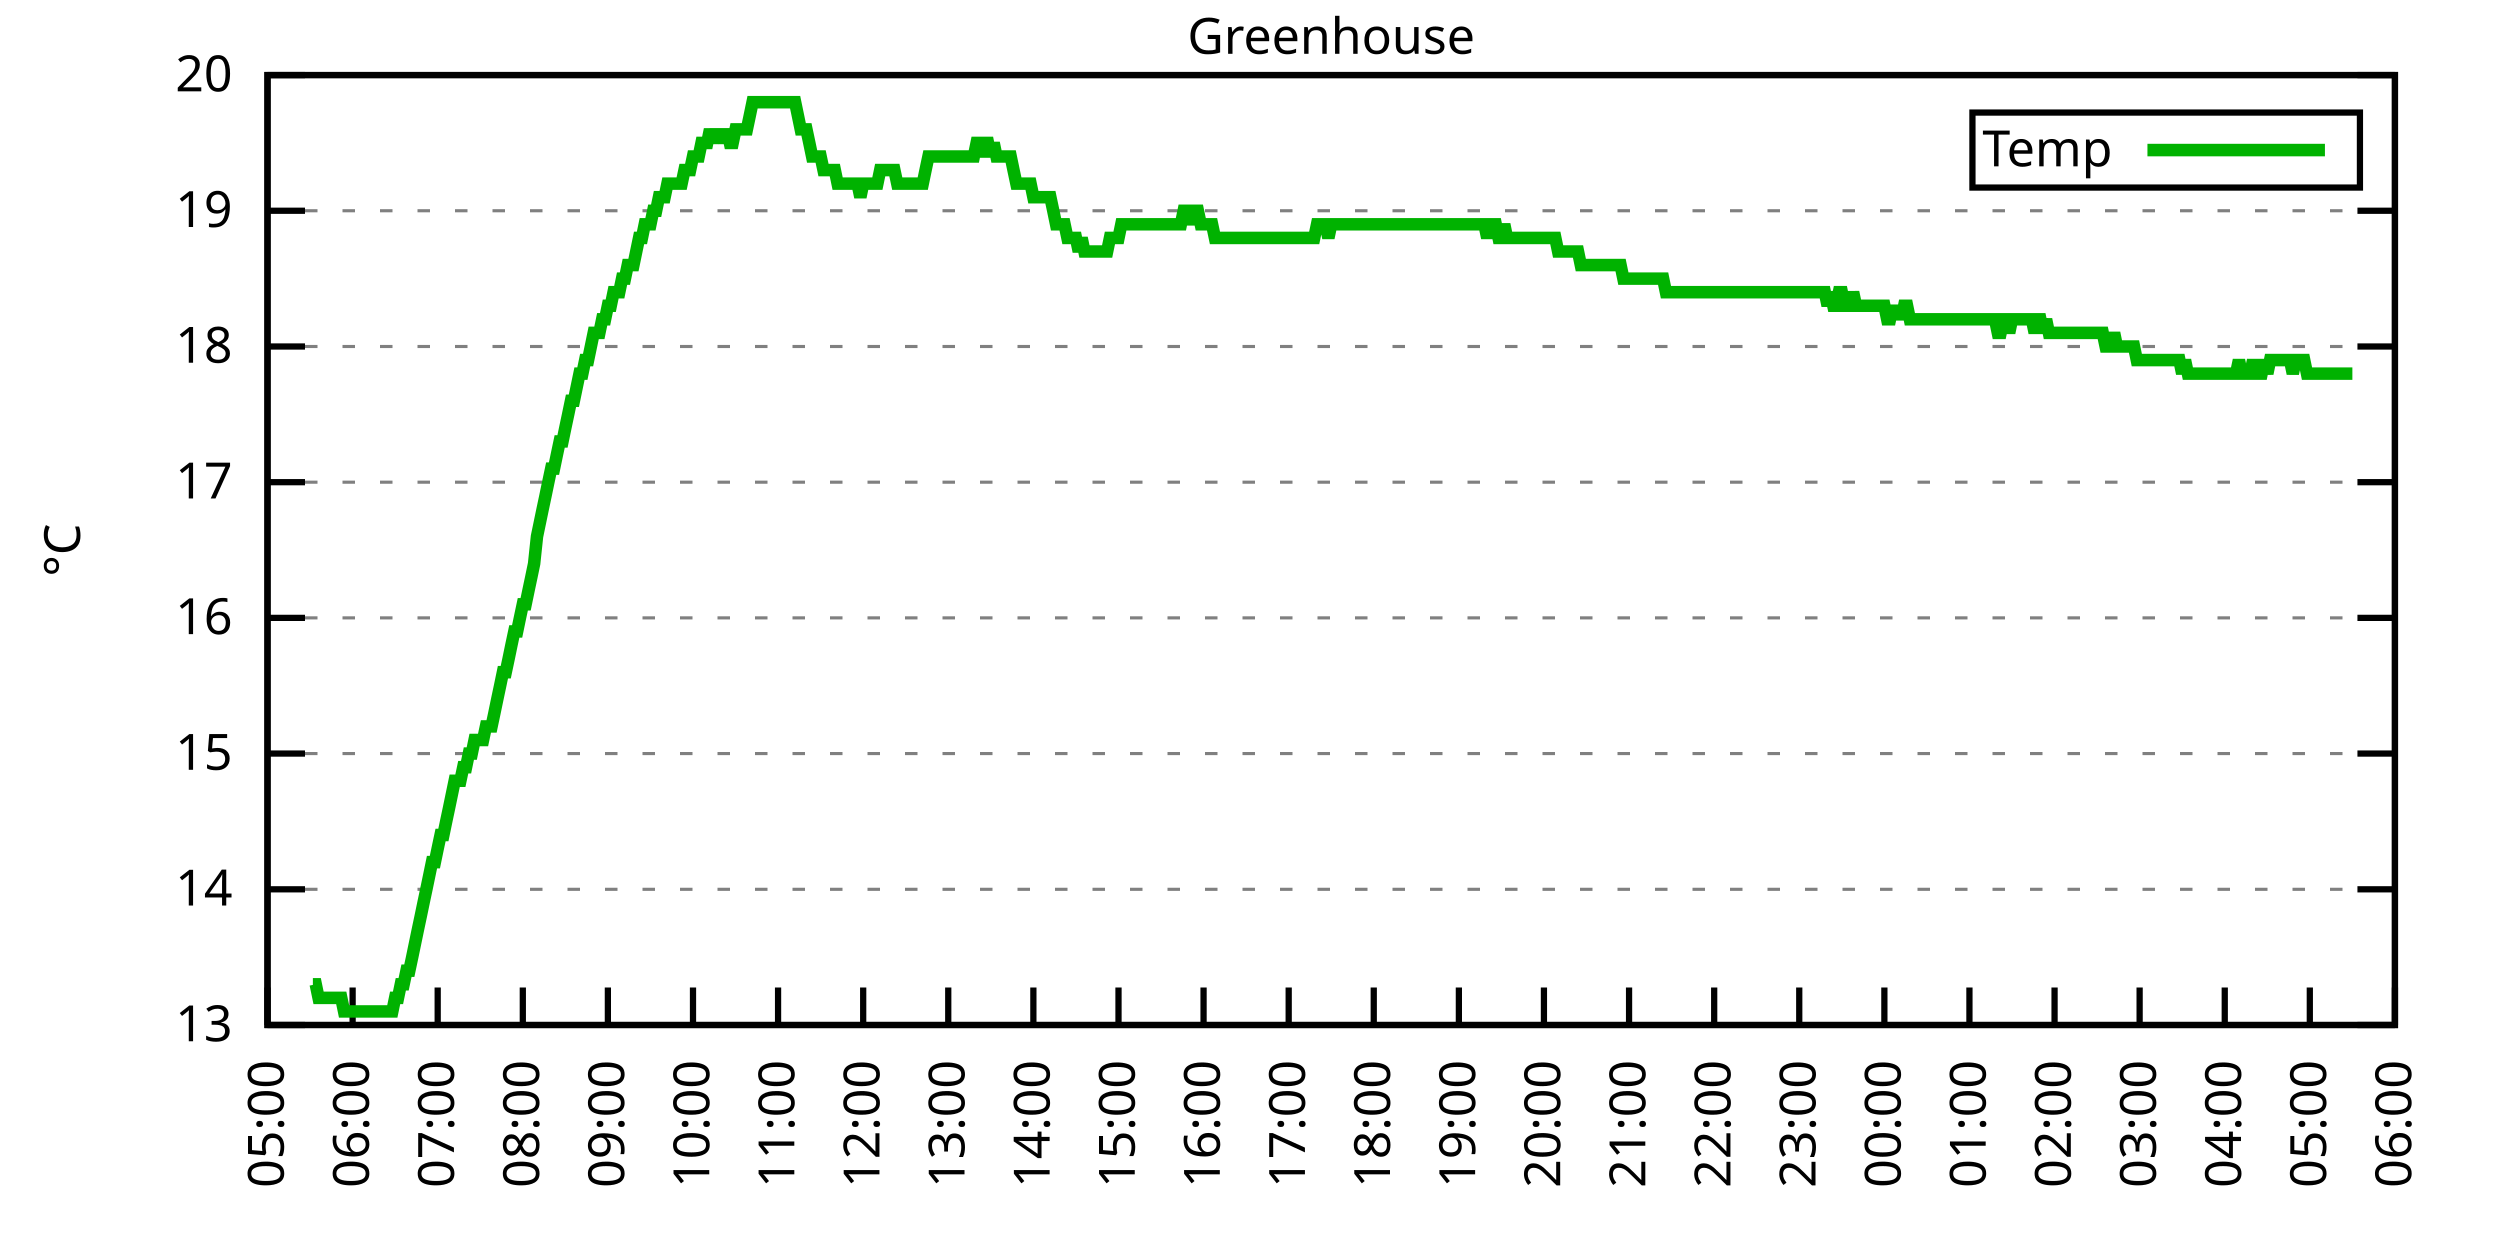
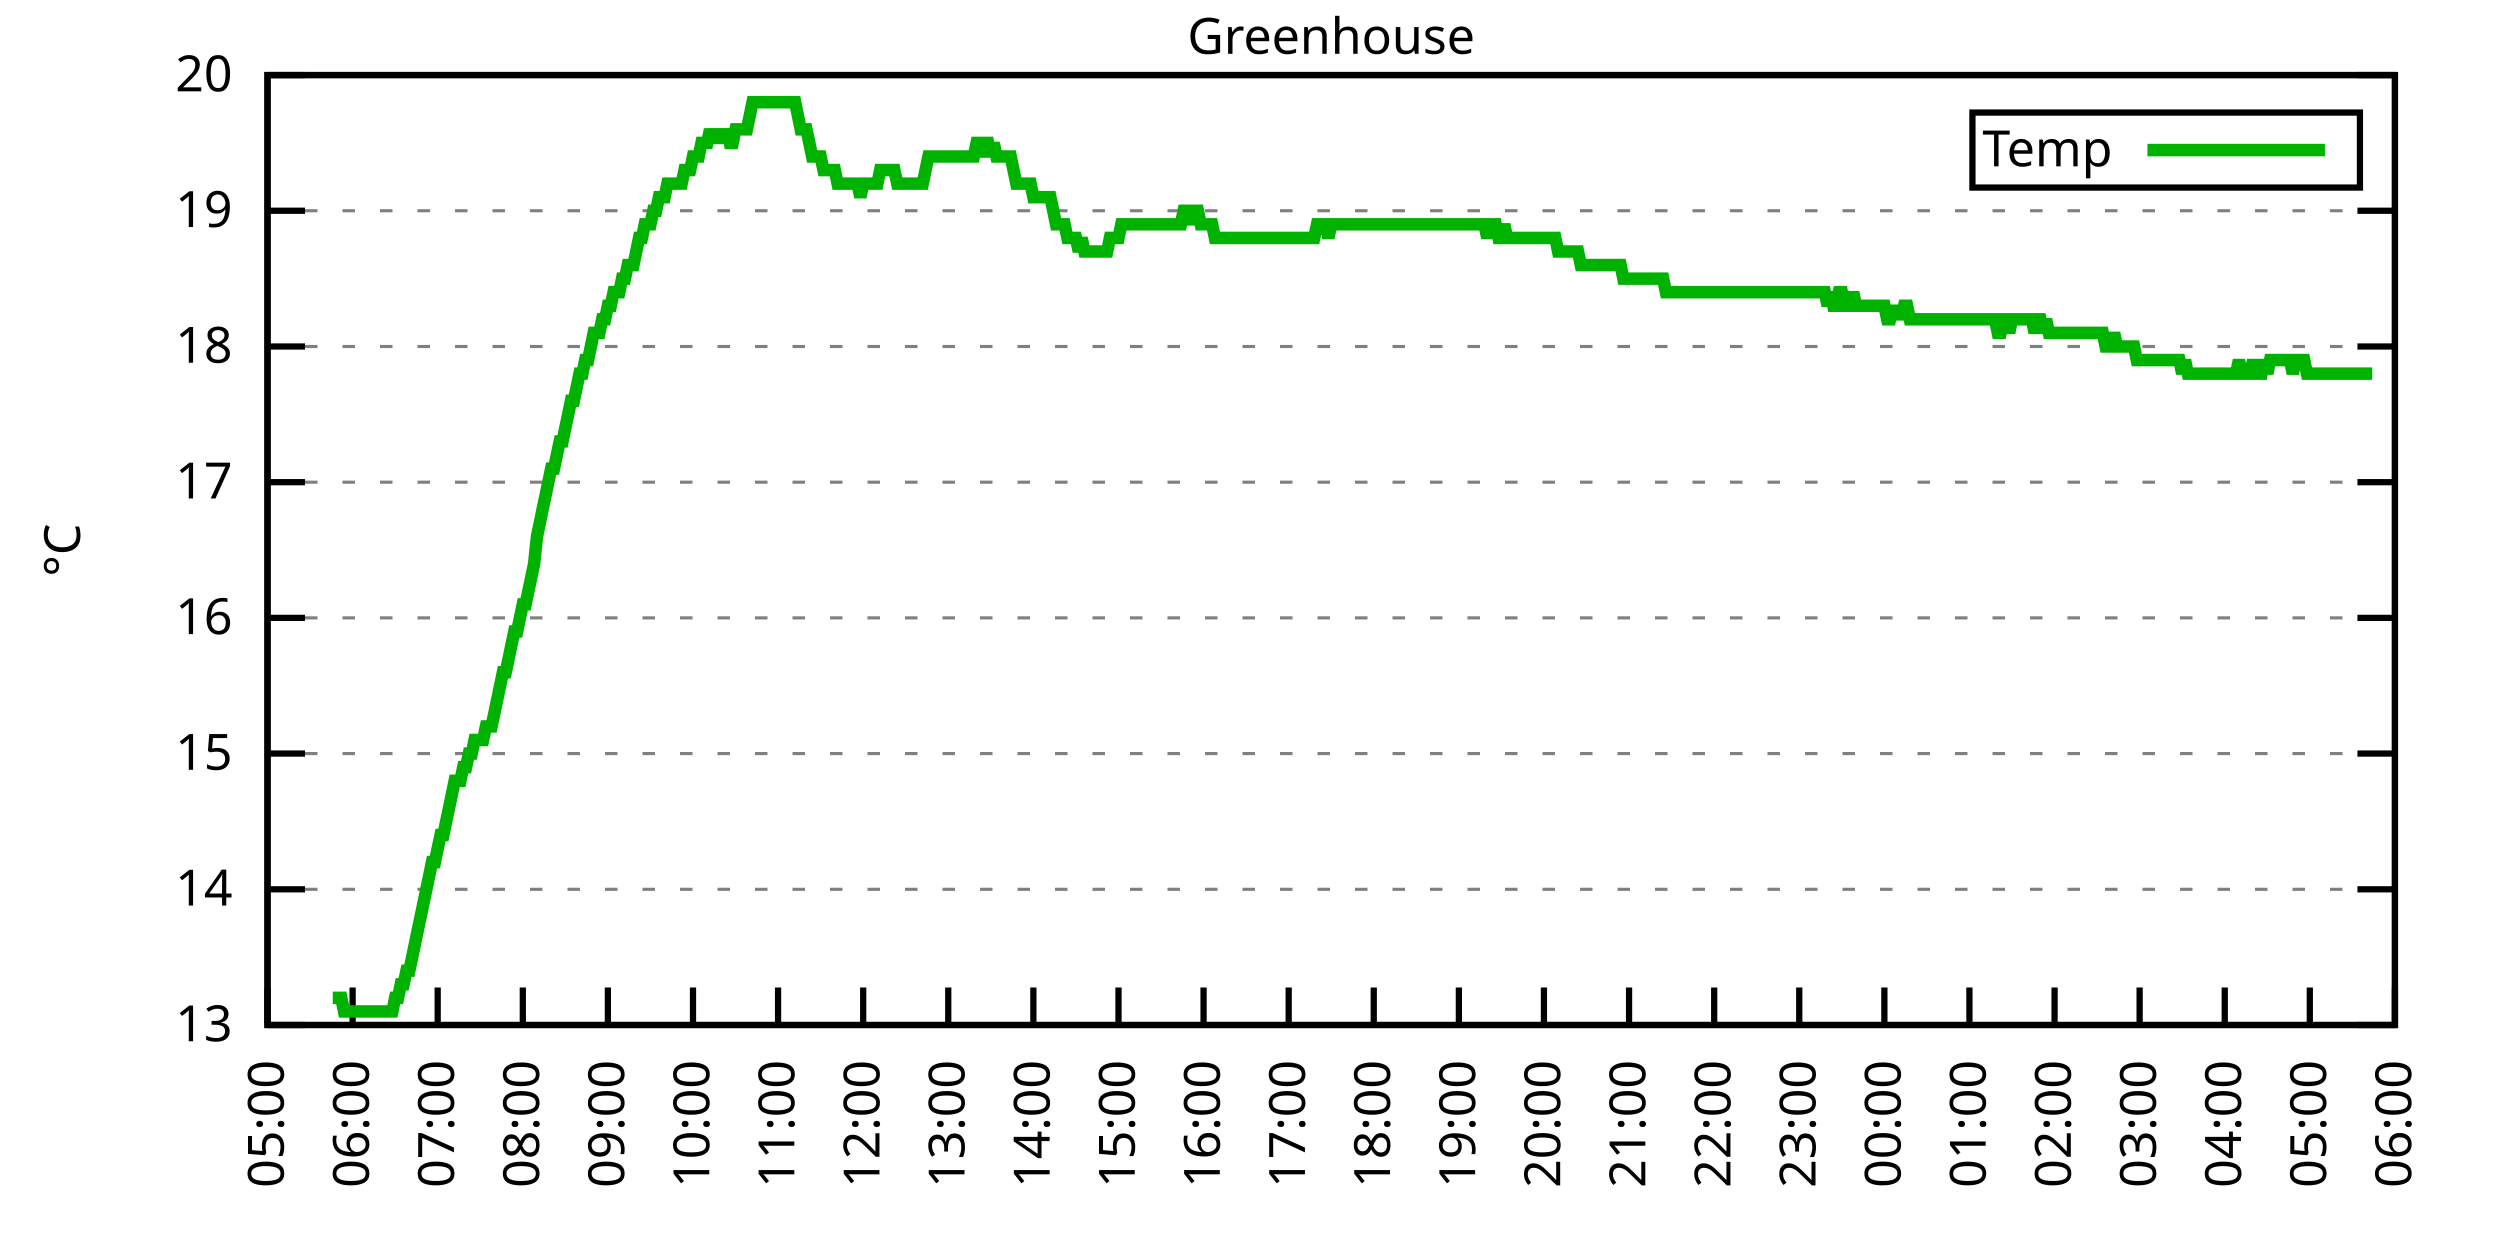
<svg xmlns="http://www.w3.org/2000/svg" xmlns:xlink="http://www.w3.org/1999/xlink" width="400" height="200" viewBox="0 0 400 200">
  <g id="gnuplot_canvas">
    <rect x="0" y="0" width="400" height="200" fill="none" />
    <defs>
      <circle id="gpDot" r="0.5" stroke-width="0.5" stroke="currentColor" />
      <path id="gpPt0" stroke-width="0.333" stroke="currentColor" d="M-1,0 h2 M0,-1 v2" />
      <path id="gpPt1" stroke-width="0.333" stroke="currentColor" d="M-1,-1 L1,1 M1,-1 L-1,1" />
      <path id="gpPt2" stroke-width="0.333" stroke="currentColor" d="M-1,0 L1,0 M0,-1 L0,1 M-1,-1 L1,1 M-1,1 L1,-1" />
      <rect id="gpPt3" stroke-width="0.333" stroke="currentColor" x="-1" y="-1" width="2" height="2" />
      <rect id="gpPt4" stroke-width="0.333" stroke="currentColor" fill="currentColor" x="-1" y="-1" width="2" height="2" />
      <circle id="gpPt5" stroke-width="0.333" stroke="currentColor" cx="0" cy="0" r="1" />
      <use xlink:href="#gpPt5" id="gpPt6" fill="currentColor" stroke="none" />
      <path id="gpPt7" stroke-width="0.333" stroke="currentColor" d="M0,-1.33 L-1.33,0.67 L1.33,0.67 z" />
      <use xlink:href="#gpPt7" id="gpPt8" fill="currentColor" stroke="none" />
      <use xlink:href="#gpPt7" id="gpPt9" stroke="currentColor" transform="rotate(180)" />
      <use xlink:href="#gpPt9" id="gpPt10" fill="currentColor" stroke="none" />
      <use xlink:href="#gpPt3" id="gpPt11" stroke="currentColor" transform="rotate(45)" />
      <use xlink:href="#gpPt11" id="gpPt12" fill="currentColor" stroke="none" />
      <path id="gpPt13" stroke-width="0.333" stroke="currentColor" d="M0,1.330 L1.265,0.411 L0.782,-1.067 L-0.782,-1.076 L-1.265,0.411 z" />
      <use xlink:href="#gpPt13" id="gpPt14" fill="currentColor" stroke="none" />
      <filter id="textbox" filterUnits="objectBoundingBox" x="0" y="0" height="1" width="1">
        <feFlood flood-color="white" flood-opacity="1" result="bgnd" />
        <feComposite in="SourceGraphic" in2="bgnd" operator="atop" />
      </filter>
      <filter id="greybox" filterUnits="objectBoundingBox" x="0" y="0" height="1" width="1">
        <feFlood flood-color="lightgrey" flood-opacity="1" result="grey" />
        <feComposite in="SourceGraphic" in2="grey" operator="atop" />
      </filter>
    </defs>
    <g fill="none" color="white" stroke="currentColor" stroke-width="1.00" stroke-linecap="butt" stroke-linejoin="miter">
</g>
    <g fill="none" color="black" stroke="currentColor" stroke-width="1.00" stroke-linecap="butt" stroke-linejoin="miter">
      <g stroke="none" shape-rendering="crispEdges">
        <polygon fill="rgb(255, 255, 255)" points="42.80,164.00 383.18,164.00 383.18,12.02 42.80,12.02 " />
      </g>
    </g>
    <g fill="none" color="black" stroke="currentColor" stroke-width="1.00" stroke-linecap="butt" stroke-linejoin="miter">
</g>
    <g fill="none" color="black" stroke="black" stroke-width="0.50" stroke-linecap="butt" stroke-linejoin="miter">
</g>
    <g fill="none" color="gray" stroke="currentColor" stroke-width="0.50" stroke-linecap="butt" stroke-linejoin="miter">
      <path stroke="gray" stroke-dasharray="2,4" class="gridline" d="M42.80,164.00 L383.19,164.00  " />
    </g>
    <g fill="none" color="gray" stroke="gray" stroke-width="1.00" stroke-linecap="butt" stroke-linejoin="miter">
</g>
    <g fill="none" color="black" stroke="currentColor" stroke-width="1.00" stroke-linecap="butt" stroke-linejoin="miter">
      <path stroke="black" d="M42.80,164.00 L48.80,164.00 M383.19,164.00 L377.19,164.00  " />
      <g transform="translate(37.20,166.60)" stroke="none" fill="black" font-family="Sans" font-size="8.00" text-anchor="end">
        <text>
          <tspan font-family="Sans"> 13</tspan>
        </text>
      </g>
    </g>
    <g fill="none" color="black" stroke="currentColor" stroke-width="1.00" stroke-linecap="butt" stroke-linejoin="miter">
</g>
    <g fill="none" color="black" stroke="black" stroke-width="0.50" stroke-linecap="butt" stroke-linejoin="miter">
</g>
    <g fill="none" color="gray" stroke="currentColor" stroke-width="0.50" stroke-linecap="butt" stroke-linejoin="miter">
      <path stroke="gray" stroke-dasharray="2,4" class="gridline" d="M42.80,142.29 L383.19,142.29  " />
    </g>
    <g fill="none" color="gray" stroke="gray" stroke-width="1.00" stroke-linecap="butt" stroke-linejoin="miter">
</g>
    <g fill="none" color="black" stroke="currentColor" stroke-width="1.00" stroke-linecap="butt" stroke-linejoin="miter">
      <path stroke="black" d="M42.80,142.29 L48.80,142.29 M383.19,142.29 L377.19,142.29  " />
      <g transform="translate(37.20,144.89)" stroke="none" fill="black" font-family="Sans" font-size="8.00" text-anchor="end">
        <text>
          <tspan font-family="Sans"> 14</tspan>
        </text>
      </g>
    </g>
    <g fill="none" color="black" stroke="currentColor" stroke-width="1.00" stroke-linecap="butt" stroke-linejoin="miter">
</g>
    <g fill="none" color="black" stroke="black" stroke-width="0.50" stroke-linecap="butt" stroke-linejoin="miter">
</g>
    <g fill="none" color="gray" stroke="currentColor" stroke-width="0.50" stroke-linecap="butt" stroke-linejoin="miter">
      <path stroke="gray" stroke-dasharray="2,4" class="gridline" d="M42.80,120.57 L383.19,120.57  " />
    </g>
    <g fill="none" color="gray" stroke="gray" stroke-width="1.00" stroke-linecap="butt" stroke-linejoin="miter">
</g>
    <g fill="none" color="black" stroke="currentColor" stroke-width="1.00" stroke-linecap="butt" stroke-linejoin="miter">
      <path stroke="black" d="M42.80,120.57 L48.80,120.57 M383.19,120.57 L377.19,120.57  " />
      <g transform="translate(37.20,123.17)" stroke="none" fill="black" font-family="Sans" font-size="8.00" text-anchor="end">
        <text>
          <tspan font-family="Sans"> 15</tspan>
        </text>
      </g>
    </g>
    <g fill="none" color="black" stroke="currentColor" stroke-width="1.00" stroke-linecap="butt" stroke-linejoin="miter">
</g>
    <g fill="none" color="black" stroke="black" stroke-width="0.50" stroke-linecap="butt" stroke-linejoin="miter">
</g>
    <g fill="none" color="gray" stroke="currentColor" stroke-width="0.50" stroke-linecap="butt" stroke-linejoin="miter">
      <path stroke="gray" stroke-dasharray="2,4" class="gridline" d="M42.80,98.86 L383.19,98.86  " />
    </g>
    <g fill="none" color="gray" stroke="gray" stroke-width="1.00" stroke-linecap="butt" stroke-linejoin="miter">
</g>
    <g fill="none" color="black" stroke="currentColor" stroke-width="1.00" stroke-linecap="butt" stroke-linejoin="miter">
      <path stroke="black" d="M42.80,98.86 L48.80,98.86 M383.19,98.86 L377.19,98.86  " />
      <g transform="translate(37.20,101.46)" stroke="none" fill="black" font-family="Sans" font-size="8.00" text-anchor="end">
        <text>
          <tspan font-family="Sans"> 16</tspan>
        </text>
      </g>
    </g>
    <g fill="none" color="black" stroke="currentColor" stroke-width="1.00" stroke-linecap="butt" stroke-linejoin="miter">
</g>
    <g fill="none" color="black" stroke="black" stroke-width="0.50" stroke-linecap="butt" stroke-linejoin="miter">
</g>
    <g fill="none" color="gray" stroke="currentColor" stroke-width="0.50" stroke-linecap="butt" stroke-linejoin="miter">
      <path stroke="gray" stroke-dasharray="2,4" class="gridline" d="M42.80,77.15 L383.19,77.15  " />
    </g>
    <g fill="none" color="gray" stroke="gray" stroke-width="1.00" stroke-linecap="butt" stroke-linejoin="miter">
</g>
    <g fill="none" color="black" stroke="currentColor" stroke-width="1.00" stroke-linecap="butt" stroke-linejoin="miter">
      <path stroke="black" d="M42.80,77.15 L48.80,77.15 M383.19,77.15 L377.19,77.15  " />
      <g transform="translate(37.20,79.75)" stroke="none" fill="black" font-family="Sans" font-size="8.00" text-anchor="end">
        <text>
          <tspan font-family="Sans"> 17</tspan>
        </text>
      </g>
    </g>
    <g fill="none" color="black" stroke="currentColor" stroke-width="1.00" stroke-linecap="butt" stroke-linejoin="miter">
</g>
    <g fill="none" color="black" stroke="black" stroke-width="0.50" stroke-linecap="butt" stroke-linejoin="miter">
</g>
    <g fill="none" color="gray" stroke="currentColor" stroke-width="0.50" stroke-linecap="butt" stroke-linejoin="miter">
      <path stroke="gray" stroke-dasharray="2,4" class="gridline" d="M42.80,55.44 L383.19,55.44  " />
    </g>
    <g fill="none" color="gray" stroke="gray" stroke-width="1.00" stroke-linecap="butt" stroke-linejoin="miter">
</g>
    <g fill="none" color="black" stroke="currentColor" stroke-width="1.00" stroke-linecap="butt" stroke-linejoin="miter">
      <path stroke="black" d="M42.80,55.44 L48.80,55.44 M383.19,55.44 L377.19,55.44  " />
      <g transform="translate(37.20,58.04)" stroke="none" fill="black" font-family="Sans" font-size="8.00" text-anchor="end">
        <text>
          <tspan font-family="Sans"> 18</tspan>
        </text>
      </g>
    </g>
    <g fill="none" color="black" stroke="currentColor" stroke-width="1.00" stroke-linecap="butt" stroke-linejoin="miter">
</g>
    <g fill="none" color="black" stroke="black" stroke-width="0.50" stroke-linecap="butt" stroke-linejoin="miter">
</g>
    <g fill="none" color="gray" stroke="currentColor" stroke-width="0.50" stroke-linecap="butt" stroke-linejoin="miter">
      <path stroke="gray" stroke-dasharray="2,4" class="gridline" d="M42.80,33.72 L383.19,33.72  " />
    </g>
    <g fill="none" color="gray" stroke="gray" stroke-width="1.00" stroke-linecap="butt" stroke-linejoin="miter">
</g>
    <g fill="none" color="black" stroke="currentColor" stroke-width="1.00" stroke-linecap="butt" stroke-linejoin="miter">
      <path stroke="black" d="M42.80,33.72 L48.80,33.72 M383.19,33.72 L377.19,33.72  " />
      <g transform="translate(37.20,36.32)" stroke="none" fill="black" font-family="Sans" font-size="8.00" text-anchor="end">
        <text>
          <tspan font-family="Sans"> 19</tspan>
        </text>
      </g>
    </g>
    <g fill="none" color="black" stroke="currentColor" stroke-width="1.00" stroke-linecap="butt" stroke-linejoin="miter">
</g>
    <g fill="none" color="black" stroke="black" stroke-width="0.50" stroke-linecap="butt" stroke-linejoin="miter">
</g>
    <g fill="none" color="gray" stroke="currentColor" stroke-width="0.50" stroke-linecap="butt" stroke-linejoin="miter">
      <path stroke="gray" stroke-dasharray="2,4" class="gridline" d="M42.80,12.01 L383.19,12.01  " />
    </g>
    <g fill="none" color="gray" stroke="gray" stroke-width="1.00" stroke-linecap="butt" stroke-linejoin="miter">
</g>
    <g fill="none" color="black" stroke="currentColor" stroke-width="1.00" stroke-linecap="butt" stroke-linejoin="miter">
      <path stroke="black" d="M42.80,12.01 L48.80,12.01 M383.19,12.01 L377.19,12.01  " />
      <g transform="translate(37.20,14.61)" stroke="none" fill="black" font-family="Sans" font-size="8.00" text-anchor="end">
        <text>
          <tspan font-family="Sans"> 20</tspan>
        </text>
      </g>
    </g>
    <g fill="none" color="black" stroke="currentColor" stroke-width="1.00" stroke-linecap="butt" stroke-linejoin="miter">
      <path stroke="black" d="M42.80,164.00 L42.80,158.00  " />
      <g transform="translate(45.40,169.60) rotate(270.00)" stroke="none" fill="black" font-family="Sans" font-size="8.00" text-anchor="end">
        <text>
          <tspan font-family="Sans">05:00</tspan>
        </text>
      </g>
    </g>
    <g fill="none" color="black" stroke="currentColor" stroke-width="1.00" stroke-linecap="butt" stroke-linejoin="miter">
      <path stroke="black" d="M56.42,164.00 L56.42,158.00  " />
      <g transform="translate(59.02,169.60) rotate(270.00)" stroke="none" fill="black" font-family="Sans" font-size="8.00" text-anchor="end">
        <text>
          <tspan font-family="Sans">06:00</tspan>
        </text>
      </g>
    </g>
    <g fill="none" color="black" stroke="currentColor" stroke-width="1.00" stroke-linecap="butt" stroke-linejoin="miter">
      <path stroke="black" d="M70.03,164.00 L70.03,158.00  " />
      <g transform="translate(72.63,169.60) rotate(270.00)" stroke="none" fill="black" font-family="Sans" font-size="8.00" text-anchor="end">
        <text>
          <tspan font-family="Sans">07:00</tspan>
        </text>
      </g>
    </g>
    <g fill="none" color="black" stroke="currentColor" stroke-width="1.00" stroke-linecap="butt" stroke-linejoin="miter">
      <path stroke="black" d="M83.65,164.00 L83.65,158.00  " />
      <g transform="translate(86.25,169.60) rotate(270.00)" stroke="none" fill="black" font-family="Sans" font-size="8.00" text-anchor="end">
        <text>
          <tspan font-family="Sans">08:00</tspan>
        </text>
      </g>
    </g>
    <g fill="none" color="black" stroke="currentColor" stroke-width="1.00" stroke-linecap="butt" stroke-linejoin="miter">
      <path stroke="black" d="M97.26,164.00 L97.26,158.00  " />
      <g transform="translate(99.86,169.60) rotate(270.00)" stroke="none" fill="black" font-family="Sans" font-size="8.00" text-anchor="end">
        <text>
          <tspan font-family="Sans">09:00</tspan>
        </text>
      </g>
    </g>
    <g fill="none" color="black" stroke="currentColor" stroke-width="1.00" stroke-linecap="butt" stroke-linejoin="miter">
      <path stroke="black" d="M110.88,164.00 L110.88,158.00  " />
      <g transform="translate(113.48,169.60) rotate(270.00)" stroke="none" fill="black" font-family="Sans" font-size="8.00" text-anchor="end">
        <text>
          <tspan font-family="Sans">10:00</tspan>
        </text>
      </g>
    </g>
    <g fill="none" color="black" stroke="currentColor" stroke-width="1.00" stroke-linecap="butt" stroke-linejoin="miter">
      <path stroke="black" d="M124.49,164.00 L124.49,158.00  " />
      <g transform="translate(127.09,169.60) rotate(270.00)" stroke="none" fill="black" font-family="Sans" font-size="8.00" text-anchor="end">
        <text>
          <tspan font-family="Sans">11:00</tspan>
        </text>
      </g>
    </g>
    <g fill="none" color="black" stroke="currentColor" stroke-width="1.00" stroke-linecap="butt" stroke-linejoin="miter">
      <path stroke="black" d="M138.11,164.00 L138.11,158.00  " />
      <g transform="translate(140.71,169.60) rotate(270.00)" stroke="none" fill="black" font-family="Sans" font-size="8.00" text-anchor="end">
        <text>
          <tspan font-family="Sans">12:00</tspan>
        </text>
      </g>
    </g>
    <g fill="none" color="black" stroke="currentColor" stroke-width="1.00" stroke-linecap="butt" stroke-linejoin="miter">
      <path stroke="black" d="M151.72,164.00 L151.72,158.00  " />
      <g transform="translate(154.32,169.60) rotate(270.00)" stroke="none" fill="black" font-family="Sans" font-size="8.00" text-anchor="end">
        <text>
          <tspan font-family="Sans">13:00</tspan>
        </text>
      </g>
    </g>
    <g fill="none" color="black" stroke="currentColor" stroke-width="1.00" stroke-linecap="butt" stroke-linejoin="miter">
      <path stroke="black" d="M165.34,164.00 L165.34,158.00  " />
      <g transform="translate(167.94,169.60) rotate(270.00)" stroke="none" fill="black" font-family="Sans" font-size="8.00" text-anchor="end">
        <text>
          <tspan font-family="Sans">14:00</tspan>
        </text>
      </g>
    </g>
    <g fill="none" color="black" stroke="currentColor" stroke-width="1.00" stroke-linecap="butt" stroke-linejoin="miter">
      <path stroke="black" d="M178.96,164.00 L178.96,158.00  " />
      <g transform="translate(181.56,169.60) rotate(270.00)" stroke="none" fill="black" font-family="Sans" font-size="8.00" text-anchor="end">
        <text>
          <tspan font-family="Sans">15:00</tspan>
        </text>
      </g>
    </g>
    <g fill="none" color="black" stroke="currentColor" stroke-width="1.00" stroke-linecap="butt" stroke-linejoin="miter">
      <path stroke="black" d="M192.57,164.00 L192.57,158.00  " />
      <g transform="translate(195.17,169.60) rotate(270.00)" stroke="none" fill="black" font-family="Sans" font-size="8.00" text-anchor="end">
        <text>
          <tspan font-family="Sans">16:00</tspan>
        </text>
      </g>
    </g>
    <g fill="none" color="black" stroke="currentColor" stroke-width="1.00" stroke-linecap="butt" stroke-linejoin="miter">
      <path stroke="black" d="M206.19,164.00 L206.19,158.00  " />
      <g transform="translate(208.79,169.60) rotate(270.00)" stroke="none" fill="black" font-family="Sans" font-size="8.00" text-anchor="end">
        <text>
          <tspan font-family="Sans">17:00</tspan>
        </text>
      </g>
    </g>
    <g fill="none" color="black" stroke="currentColor" stroke-width="1.00" stroke-linecap="butt" stroke-linejoin="miter">
      <path stroke="black" d="M219.80,164.00 L219.80,158.00  " />
      <g transform="translate(222.40,169.60) rotate(270.00)" stroke="none" fill="black" font-family="Sans" font-size="8.00" text-anchor="end">
        <text>
          <tspan font-family="Sans">18:00</tspan>
        </text>
      </g>
    </g>
    <g fill="none" color="black" stroke="currentColor" stroke-width="1.00" stroke-linecap="butt" stroke-linejoin="miter">
      <path stroke="black" d="M233.42,164.00 L233.42,158.00  " />
      <g transform="translate(236.02,169.60) rotate(270.00)" stroke="none" fill="black" font-family="Sans" font-size="8.00" text-anchor="end">
        <text>
          <tspan font-family="Sans">19:00</tspan>
        </text>
      </g>
    </g>
    <g fill="none" color="black" stroke="currentColor" stroke-width="1.00" stroke-linecap="butt" stroke-linejoin="miter">
      <path stroke="black" d="M247.03,164.00 L247.03,158.00  " />
      <g transform="translate(249.63,169.60) rotate(270.00)" stroke="none" fill="black" font-family="Sans" font-size="8.00" text-anchor="end">
        <text>
          <tspan font-family="Sans">20:00</tspan>
        </text>
      </g>
    </g>
    <g fill="none" color="black" stroke="currentColor" stroke-width="1.00" stroke-linecap="butt" stroke-linejoin="miter">
      <path stroke="black" d="M260.65,164.00 L260.65,158.00  " />
      <g transform="translate(263.25,169.60) rotate(270.00)" stroke="none" fill="black" font-family="Sans" font-size="8.00" text-anchor="end">
        <text>
          <tspan font-family="Sans">21:00</tspan>
        </text>
      </g>
    </g>
    <g fill="none" color="black" stroke="currentColor" stroke-width="1.00" stroke-linecap="butt" stroke-linejoin="miter">
      <path stroke="black" d="M274.27,164.00 L274.27,158.00  " />
      <g transform="translate(276.87,169.60) rotate(270.00)" stroke="none" fill="black" font-family="Sans" font-size="8.00" text-anchor="end">
        <text>
          <tspan font-family="Sans">22:00</tspan>
        </text>
      </g>
    </g>
    <g fill="none" color="black" stroke="currentColor" stroke-width="1.00" stroke-linecap="butt" stroke-linejoin="miter">
      <path stroke="black" d="M287.88,164.00 L287.88,158.00  " />
      <g transform="translate(290.48,169.60) rotate(270.00)" stroke="none" fill="black" font-family="Sans" font-size="8.00" text-anchor="end">
        <text>
          <tspan font-family="Sans">23:00</tspan>
        </text>
      </g>
    </g>
    <g fill="none" color="black" stroke="currentColor" stroke-width="1.00" stroke-linecap="butt" stroke-linejoin="miter">
      <path stroke="black" d="M301.50,164.00 L301.50,158.00  " />
      <g transform="translate(304.10,169.60) rotate(270.00)" stroke="none" fill="black" font-family="Sans" font-size="8.00" text-anchor="end">
        <text>
          <tspan font-family="Sans">00:00</tspan>
        </text>
      </g>
    </g>
    <g fill="none" color="black" stroke="currentColor" stroke-width="1.00" stroke-linecap="butt" stroke-linejoin="miter">
      <path stroke="black" d="M315.11,164.00 L315.11,158.00  " />
      <g transform="translate(317.71,169.60) rotate(270.00)" stroke="none" fill="black" font-family="Sans" font-size="8.00" text-anchor="end">
        <text>
          <tspan font-family="Sans">01:00</tspan>
        </text>
      </g>
    </g>
    <g fill="none" color="black" stroke="currentColor" stroke-width="1.00" stroke-linecap="butt" stroke-linejoin="miter">
      <path stroke="black" d="M328.73,164.00 L328.73,158.00  " />
      <g transform="translate(331.33,169.60) rotate(270.00)" stroke="none" fill="black" font-family="Sans" font-size="8.00" text-anchor="end">
        <text>
          <tspan font-family="Sans">02:00</tspan>
        </text>
      </g>
    </g>
    <g fill="none" color="black" stroke="currentColor" stroke-width="1.00" stroke-linecap="butt" stroke-linejoin="miter">
      <path stroke="black" d="M342.34,164.00 L342.34,158.00  " />
      <g transform="translate(344.94,169.60) rotate(270.00)" stroke="none" fill="black" font-family="Sans" font-size="8.00" text-anchor="end">
        <text>
          <tspan font-family="Sans">03:00</tspan>
        </text>
      </g>
    </g>
    <g fill="none" color="black" stroke="currentColor" stroke-width="1.00" stroke-linecap="butt" stroke-linejoin="miter">
      <path stroke="black" d="M355.96,164.00 L355.96,158.00  " />
      <g transform="translate(358.56,169.60) rotate(270.00)" stroke="none" fill="black" font-family="Sans" font-size="8.00" text-anchor="end">
        <text>
          <tspan font-family="Sans">04:00</tspan>
        </text>
      </g>
    </g>
    <g fill="none" color="black" stroke="currentColor" stroke-width="1.00" stroke-linecap="butt" stroke-linejoin="miter">
      <path stroke="black" d="M369.57,164.00 L369.57,158.00  " />
      <g transform="translate(372.17,169.60) rotate(270.00)" stroke="none" fill="black" font-family="Sans" font-size="8.00" text-anchor="end">
        <text>
          <tspan font-family="Sans">05:00</tspan>
        </text>
      </g>
    </g>
    <g fill="none" color="black" stroke="currentColor" stroke-width="1.00" stroke-linecap="butt" stroke-linejoin="miter">
      <path stroke="black" d="M383.19,164.00 L383.19,158.00  " />
      <g transform="translate(385.79,169.60) rotate(270.00)" stroke="none" fill="black" font-family="Sans" font-size="8.00" text-anchor="end">
        <text>
          <tspan font-family="Sans">06:00</tspan>
        </text>
      </g>
    </g>
    <g fill="none" color="black" stroke="currentColor" stroke-width="1.00" stroke-linecap="butt" stroke-linejoin="miter">
</g>
    <g fill="none" color="black" stroke="currentColor" stroke-width="1.00" stroke-linecap="butt" stroke-linejoin="miter">
      <path stroke="black" d="M42.80,12.01 L42.80,164.00 L383.19,164.00 L383.19,12.01 L42.80,12.01 Z  " />
    </g>
    <g fill="none" color="black" stroke="currentColor" stroke-width="1.00" stroke-linecap="butt" stroke-linejoin="miter">
</g>
    <g fill="none" color="black" stroke="currentColor" stroke-width="1.00" stroke-linecap="butt" stroke-linejoin="miter">
      <path stroke="black" d="M315.59,30.01 L315.59,18.01 L377.59,18.01 L377.59,30.01 L315.59,30.01 Z  " />
    </g>
    <g id="Greenhouse_plot_1">
      <g fill="none" color="white" stroke="black" stroke-width="2.00" stroke-linecap="butt" stroke-linejoin="miter">
</g>
      <g fill="none" color="black" stroke="currentColor" stroke-width="2.00" stroke-linecap="butt" stroke-linejoin="miter">
        <g transform="translate(337.99,26.61)" stroke="none" fill="black" font-family="Sans" font-size="8.00" text-anchor="end">
          <text>
            <tspan font-family="Sans">Temp</tspan>
          </text>
        </g>
      </g>
      <g fill="none" color="black" stroke="currentColor" stroke-width="2.00" stroke-linecap="butt" stroke-linejoin="miter">
-         <path stroke="rgb(  0, 178,   0)" d="M343.59,24.01 L371.99,24.01 M50.06,157.49 L50.52,157.49 L50.97,159.66 L51.42,159.66 L51.88,159.66 L52.33,159.66   L52.78,159.66 L53.24,159.66 L53.69,159.66 L54.15,159.66 L54.60,159.66 L55.05,161.83 L55.51,161.83 L55.96,161.83   L56.42,161.83 L56.87,161.83 L57.32,161.83 L57.78,161.83 L58.23,161.83 L58.68,161.83 L59.14,161.83 L59.59,161.83   L60.05,161.83 L60.50,161.83 L60.95,161.83 L61.41,161.83 L61.86,161.83 L62.32,161.83 L62.77,161.83 L63.22,159.66   L63.68,159.66 L64.13,157.49 L64.58,157.49 L65.04,155.31 L65.49,155.31 L65.95,153.14 L66.40,150.97 L66.85,148.80   L67.31,146.63 L67.76,144.46 L68.22,142.29 L68.67,140.12 L69.12,137.94 L69.58,137.94 L70.03,135.77 L70.49,133.60   L70.94,133.60 L71.39,131.43 L71.85,129.26 L72.30,127.09 L72.75,124.92 L73.21,124.92 L73.66,124.92 L74.12,122.75   L74.57,122.75 L75.02,120.57 L75.48,120.57 L75.93,118.40 L76.39,118.40 L76.84,118.40 L77.29,118.40 L77.75,116.23   L78.20,116.23 L78.65,116.23 L79.11,114.06 L79.56,111.89 L80.02,109.72 L80.47,107.55 L80.92,107.55 L81.38,105.38   L81.83,103.20 L82.29,101.03 L82.74,101.03 L83.19,98.86 L83.65,96.69 L84.10,96.69 L84.55,94.52 L85.01,92.35   L85.46,90.18 L85.92,85.83 L86.37,83.66 L86.82,81.49 L87.28,79.32 L87.73,77.15 L88.19,74.98 L88.64,74.98   L89.09,72.81 L89.55,70.63 L90.00,70.63 L90.45,68.46 L90.91,66.29 L91.36,64.12 L91.82,64.12 L92.27,61.95   L92.72,59.78 L93.18,59.78 L93.63,57.61 L94.09,57.61 L94.54,55.44 L94.99,53.26 L95.45,53.26 L95.90,53.26   L96.35,51.09 L96.81,51.09 L97.26,48.92 L97.72,48.92 L98.17,46.75 L98.62,46.75 L99.08,46.75 L99.53,44.58   L99.99,44.58 L100.44,42.41 L100.89,42.41 L101.35,42.41 L101.80,40.24 L102.25,38.07 L102.71,38.07 L103.16,35.89   L103.62,35.89 L104.07,35.89 L104.52,33.72 L104.98,33.72 L105.43,31.55 L105.89,31.55 L106.34,31.55 L106.79,29.38   L107.25,29.38 L107.70,29.38 L108.15,29.38 L108.61,29.38 L109.06,29.38 L109.52,27.21 L109.97,27.21 L110.42,27.21   L110.88,25.04 L111.33,25.04 L111.79,25.04 L112.24,22.87 L112.69,22.87 L113.15,22.87 L113.60,20.70 L114.05,22.87   L114.51,20.70 L114.96,22.87 L115.42,20.70 L115.87,22.87 L116.32,20.70 L116.78,22.87 L117.23,22.87 L117.69,20.70   L118.14,20.70 L118.59,20.70 L119.05,20.70 L119.50,20.70 L119.96,18.52 L120.41,16.35 L120.86,16.35 L121.32,16.35   L121.77,16.35 L122.22,16.35 L122.68,16.35 L123.13,16.35 L123.59,16.35 L124.04,16.35 L124.49,16.35 L124.95,16.35   L125.40,16.35 L125.86,16.35 L126.31,16.35 L126.76,16.35 L127.22,16.35 L127.67,18.52 L128.12,20.70 L128.58,20.70   L129.03,20.70 L129.49,22.87 L129.94,25.04 L130.39,25.04 L130.85,25.04 L131.30,25.04 L131.76,27.21 L132.21,27.21   L132.66,27.21 L133.12,27.21 L133.57,27.21 L134.02,29.38 L134.48,29.38 L134.93,29.38 L135.39,29.38 L135.84,29.38   L136.29,29.38 L136.75,29.38 L137.20,29.38 L137.66,31.55 L138.11,29.38 L138.56,29.38 L139.02,29.38 L139.47,29.38   L139.92,29.38 L140.38,29.38 L140.83,27.21 L141.29,27.21 L141.74,27.21 L142.19,27.21 L142.65,27.21 L143.10,27.21   L143.56,29.38 L144.01,29.38 L144.46,29.38 L144.92,29.38 L145.37,29.38 L145.82,29.38 L146.28,29.38 L146.73,29.38   L147.19,29.38 L147.64,29.38 L148.09,27.21 L148.55,25.04 L149.00,25.04 L149.46,25.04 L149.91,25.04 L150.36,25.04   L150.82,25.04 L151.27,25.04 L151.72,25.04 L152.18,25.04 L152.63,25.04 L153.09,25.04 L153.54,25.04 L153.99,25.04   L154.45,25.04 L154.90,25.04 L155.36,25.04 L155.81,25.04 L156.26,22.87 L156.72,22.87 L157.17,25.04 L157.62,22.87   L158.08,22.87 L158.53,25.04 L158.99,22.87 L159.44,25.04 L159.89,25.04 L160.35,25.04 L160.80,25.04 L161.26,25.04   L161.71,25.04 L162.16,27.21 L162.62,29.38 L163.07,29.38 L163.52,29.38 L163.98,29.38 L164.43,29.38 L164.89,29.38   L165.34,31.55 L165.79,31.55 L166.25,31.55 L166.70,31.55 L167.16,31.55 L167.61,31.55 L168.06,31.55 L168.52,33.72   L168.97,35.89 L169.43,35.89 L169.88,35.89 L170.33,35.89 L170.79,38.07 L171.24,38.07 L171.69,38.07 L172.15,38.07   L172.60,40.24 L173.06,38.07 L173.51,40.24 L173.96,40.24 L174.42,40.24 L174.87,40.24 L175.33,40.24 L175.78,40.24   L176.23,40.24 L176.69,40.24 L177.14,40.24 L177.59,38.07 L178.05,38.07 L178.50,38.07 L178.96,38.07 L179.41,35.89   L179.86,35.89 L180.32,35.89 L180.77,35.89 L181.23,35.89 L181.68,35.89 L182.13,35.89 L182.59,35.89 L183.04,35.89   L183.49,35.89 L183.95,35.89 L184.40,35.89 L184.86,35.89 L185.31,35.89 L185.76,35.89 L186.22,35.89 L186.67,35.89   L187.13,35.89 L187.58,35.89 L188.03,35.89 L188.49,35.89 L188.94,35.89 L189.39,33.72 L189.85,33.72 L190.30,33.72   L190.76,35.89 L191.21,33.72 L191.66,33.72 L192.12,35.89 L192.57,35.89 L193.03,35.89 L193.48,35.89 L193.93,35.89   L194.39,38.07 L194.84,38.07 L195.29,38.07 L195.75,38.07 L196.20,38.07 L196.66,38.07 L197.11,38.07 L197.56,38.07   L198.02,38.07 L198.47,38.07 L198.93,38.07 L199.38,38.07 L199.83,38.07 L200.29,38.07 L200.74,38.07 L201.19,38.07   L201.65,38.07 L202.10,38.07 L202.56,38.07 L203.01,38.07 L203.46,38.07 L203.92,38.07 L204.37,38.07 L204.83,38.07   L205.28,38.07 L205.73,38.07 L206.19,38.07 L206.64,38.07 L207.09,38.07 L207.55,38.07 L208.00,38.07 L208.46,38.07   L208.91,38.07 L209.36,38.07 L209.82,38.07 L210.27,38.07 L210.73,35.89 L211.18,35.89 L211.63,35.89 L212.09,35.89   L212.54,38.07 L213.00,35.89 L213.45,35.89 L213.90,35.89 L214.36,35.89 L214.81,35.89 L215.26,35.89 L215.72,35.89   L216.17,35.89 L216.63,35.89 L217.08,35.89 L217.53,35.89 L217.99,35.89 L218.44,35.89 L218.90,35.89 L219.35,35.89   L219.80,35.89 L220.26,35.89 L220.71,35.89 L221.16,35.89 L221.62,35.89 L222.07,35.89 L222.53,35.89 L222.98,35.89   L223.43,35.89 L223.89,35.89 L224.34,35.89 L224.80,35.89 L225.25,35.89 L225.70,35.89 L226.16,35.89 L226.61,35.89   L227.06,35.89 L227.52,35.89 L227.97,35.89 L228.43,35.89 L228.88,35.89 L229.33,35.89 L229.79,35.89 L230.24,35.89   L230.70,35.89 L231.15,35.89 L231.60,35.89 L232.06,35.89 L232.51,35.89 L232.96,35.89 L233.42,35.89 L233.87,35.89   L234.33,35.89 L234.78,35.89 L235.23,35.89 L235.69,35.89 L236.14,35.89 L236.60,35.89 L237.05,35.89 L237.50,35.89   L237.96,38.07 L238.41,35.89 L238.86,35.89 L239.32,35.89 L239.77,38.07 L240.23,38.07 L240.68,35.89 L241.13,38.07   L241.59,38.07 L242.04,38.07 L242.50,38.07 L242.95,38.07 L243.40,38.07 L243.86,38.07 L244.31,38.07 L244.76,38.07   L245.22,38.07 L245.67,38.07 L246.13,38.07 L246.58,38.07 L247.03,38.07 L247.49,38.07 L247.94,38.07 L248.40,38.07   L248.85,38.07 L249.30,40.24 L249.76,40.24 L250.21,40.24 L250.66,40.24 L251.12,40.24 L251.57,40.24 L252.03,40.24   L252.48,40.24 L252.93,42.41 L253.39,42.41 L253.84,42.41 L254.30,42.41 L254.75,42.41 L255.20,42.41 L255.66,42.41   L256.11,42.41 L256.56,42.41 L257.02,42.41 L257.47,42.41 L257.93,42.41 L258.38,42.41 L258.83,42.41 L259.29,42.41   L259.74,44.58 L260.20,44.58 L260.65,44.58 L261.10,44.58 L261.56,44.58 L262.01,44.58 L262.47,44.58 L262.92,44.58   L263.37,44.58 L263.83,44.58 L264.28,44.58 L264.73,44.58 L265.19,44.58 L265.64,44.58 L266.10,44.58 L266.55,46.75   L267.00,46.75 L267.46,46.75 L267.91,46.75 L268.37,46.75 L268.82,46.75 L269.27,46.75 L269.73,46.75 L270.18,46.75   L270.63,46.75 L271.09,46.75 L271.54,46.75 L272.00,46.75 L272.45,46.75 L272.90,46.75 L273.36,46.75 L273.81,46.75   L274.27,46.75 L274.72,46.75 L275.17,46.75 L275.63,46.75 L276.08,46.75 L276.53,46.75 L276.99,46.75 L277.44,46.75   L277.90,46.75 L278.35,46.75 L278.80,46.75 L279.26,46.75 L279.71,46.75 L280.17,46.75 L280.62,46.75 L281.07,46.75   L281.53,46.75 L281.98,46.75 L282.43,46.75 L282.89,46.75 L283.34,46.75 L283.80,46.75 L284.25,46.75 L284.70,46.75   L285.16,46.75 L285.61,46.75 L286.07,46.75 L286.52,46.75 L286.97,46.75 L287.43,46.75 L287.88,46.75 L288.33,46.75   L288.79,46.75 L289.24,46.75 L289.70,46.75 L290.15,46.75 L290.60,46.75 L291.06,46.75 L291.51,46.75 L291.97,46.75   L292.42,48.92 L292.87,46.75 L293.33,48.92 L293.78,48.92 L294.23,46.75 L294.69,46.75 L295.14,48.92 L295.60,48.92   L296.05,48.92 L296.50,46.75 L296.96,48.92 L297.41,48.92 L297.87,48.92 L298.32,48.92 L298.77,48.92 L299.23,48.92   L299.68,48.92 L300.13,48.92 L300.59,48.92 L301.04,48.92 L301.50,48.92 L301.95,51.09 L302.40,51.09 L302.86,48.92   L303.31,51.09 L303.77,48.92 L304.22,51.09 L304.67,48.92 L305.13,48.92 L305.58,51.09 L306.03,51.09 L306.49,51.09   L306.94,51.09 L307.40,51.09 L307.85,51.09 L308.30,51.09 L308.76,51.09 L309.21,51.09 L309.67,51.09 L310.12,51.09   L310.57,51.09 L311.03,51.09 L311.48,51.09 L311.94,51.09 L312.39,51.09 L312.84,51.09 L313.30,51.09 L313.75,51.09   L314.20,51.09 L314.66,51.09 L315.11,51.09 L315.57,51.09 L316.02,51.09 L316.47,51.09 L316.93,51.09 L317.38,51.09   L317.84,51.09 L318.29,51.09 L318.74,51.09 L319.20,51.09 L319.65,53.26 L320.10,53.26 L320.56,51.09 L321.01,51.09   L321.47,53.26 L321.92,51.09 L322.37,51.09 L322.83,51.09 L323.28,51.09 L323.74,51.09 L324.19,51.09 L324.64,51.09   L325.10,51.09 L325.55,53.26 L326.00,51.09 L326.46,51.09 L326.91,53.26 L327.37,51.09 L327.82,53.26 L328.27,53.26   L328.73,53.26 L329.18,53.26 L329.64,53.26 L330.09,53.26 L330.54,53.26 L331.00,53.26 L331.45,53.26 L331.90,53.26   L332.36,53.26 L332.81,53.26 L333.27,53.26 L333.72,53.26 L334.17,53.26 L334.63,53.26 L335.08,53.26 L335.54,53.26   L335.99,53.26 L336.44,53.26 L336.90,55.44 L337.35,55.44 L337.80,55.44 L338.26,53.26 L338.71,55.44 L339.17,55.44   L339.62,55.44 L340.07,55.44 L340.53,55.44 L340.98,55.44 L341.44,55.44 L341.89,57.61 L342.34,57.61 L342.80,57.61   L343.25,57.61 L343.70,57.61 L344.16,57.61 L344.61,57.61 L345.07,57.61 L345.52,57.61 L345.97,57.61 L346.43,57.61   L346.88,57.61 L347.34,57.61 L347.79,57.61 L348.24,57.61 L348.70,57.61 L349.15,59.78 L349.60,57.61 L350.06,59.78   L350.51,59.78 L350.97,59.78 L351.42,59.78 L351.87,59.78 L352.33,59.78 L352.78,59.78 L353.24,59.78 L353.69,59.78   L354.14,59.78 L354.60,59.78 L355.05,59.78 L355.50,59.78 L355.96,59.78 L356.41,59.78 L356.87,59.78 L357.32,59.78   L357.77,59.78 L358.23,57.61 L358.68,59.78 L359.14,59.78 L359.59,59.78 L360.04,59.78 L360.50,57.61 L360.95,59.78   L361.41,59.78 L361.86,59.78 L362.31,57.61 L362.77,59.78 L363.22,57.61 L363.67,57.61 L364.13,57.61 L364.58,57.61   L365.04,57.61 L365.49,57.61 L365.94,57.61 L366.40,57.61 L366.85,59.78 L367.31,57.61 L367.76,57.61 L368.21,57.61   L368.67,57.61 L369.12,59.78 L369.57,59.78 L370.03,59.78 L370.48,59.78 L370.94,59.78 L371.39,59.78 L371.84,59.78   L372.30,59.78 L372.75,59.78 L373.21,59.78 L373.66,59.78 L374.11,59.78 L374.57,59.78 L375.02,59.78 L375.47,59.78   L375.93,59.78 L376.38,59.78  " />
+         <path stroke="rgb(  0, 178,   0)" d="M343.59,24.01 L371.99,24.01 M53.24,159.66 L53.69,159.66 L54.15,159.66 L54.60,159.66 L55.05,161.83 L55.51,161.83   L55.96,161.83 L56.42,161.83 L56.87,161.83 L57.32,161.83 L57.78,161.83 L58.23,161.83 L58.68,161.83 L59.14,161.83   L59.59,161.83 L60.05,161.83 L60.50,161.83 L60.95,161.83 L61.41,161.83 L61.86,161.83 L62.32,161.83 L62.77,161.83   L63.22,159.66 L63.68,159.66 L64.13,157.49 L64.58,157.49 L65.04,155.31 L65.49,155.31 L65.95,153.14 L66.40,150.97   L66.85,148.80 L67.31,146.63 L67.76,144.46 L68.22,142.29 L68.67,140.12 L69.12,137.94 L69.58,137.94 L70.03,135.77   L70.49,133.60 L70.94,133.60 L71.39,131.43 L71.85,129.26 L72.30,127.09 L72.75,124.92 L73.21,124.92 L73.66,124.92   L74.12,122.75 L74.57,122.75 L75.02,120.57 L75.48,120.57 L75.93,118.40 L76.39,118.40 L76.84,118.40 L77.29,118.40   L77.75,116.23 L78.20,116.23 L78.65,116.23 L79.11,114.06 L79.56,111.89 L80.02,109.72 L80.47,107.55 L80.92,107.55   L81.38,105.38 L81.83,103.20 L82.29,101.03 L82.74,101.03 L83.19,98.86 L83.65,96.69 L84.10,96.69 L84.55,94.52   L85.01,92.35 L85.46,90.18 L85.92,85.83 L86.37,83.66 L86.82,81.49 L87.28,79.32 L87.73,77.15 L88.19,74.98   L88.64,74.98 L89.09,72.81 L89.55,70.63 L90.00,70.63 L90.45,68.46 L90.91,66.29 L91.36,64.12 L91.82,64.12   L92.27,61.95 L92.72,59.78 L93.18,59.78 L93.63,57.61 L94.09,57.61 L94.54,55.44 L94.99,53.26 L95.45,53.26   L95.90,53.26 L96.35,51.09 L96.81,51.09 L97.26,48.92 L97.72,48.92 L98.17,46.75 L98.62,46.75 L99.08,46.75   L99.53,44.58 L99.99,44.58 L100.44,42.41 L100.89,42.41 L101.35,42.41 L101.80,40.24 L102.25,38.07 L102.71,38.07   L103.16,35.89 L103.62,35.89 L104.07,35.89 L104.52,33.72 L104.98,33.72 L105.43,31.55 L105.89,31.55 L106.34,31.55   L106.79,29.38 L107.25,29.38 L107.70,29.38 L108.15,29.38 L108.61,29.38 L109.06,29.38 L109.52,27.21 L109.97,27.21   L110.42,27.21 L110.88,25.04 L111.33,25.04 L111.79,25.04 L112.24,22.87 L112.69,22.87 L113.15,22.87 L113.60,20.70   L114.05,22.87 L114.51,20.70 L114.96,22.87 L115.42,20.70 L115.87,22.87 L116.32,20.70 L116.78,22.87 L117.23,22.87   L117.69,20.70 L118.14,20.70 L118.59,20.70 L119.05,20.70 L119.50,20.70 L119.96,18.52 L120.41,16.35 L120.86,16.35   L121.32,16.35 L121.77,16.35 L122.22,16.35 L122.68,16.35 L123.13,16.35 L123.59,16.35 L124.04,16.35 L124.49,16.35   L124.95,16.35 L125.40,16.35 L125.86,16.35 L126.31,16.35 L126.76,16.35 L127.22,16.35 L127.67,18.52 L128.12,20.70   L128.58,20.70 L129.03,20.70 L129.49,22.87 L129.94,25.04 L130.39,25.04 L130.85,25.04 L131.30,25.04 L131.76,27.21   L132.21,27.21 L132.66,27.21 L133.12,27.21 L133.57,27.21 L134.02,29.38 L134.48,29.38 L134.93,29.38 L135.39,29.38   L135.84,29.38 L136.29,29.38 L136.75,29.38 L137.20,29.38 L137.66,31.55 L138.11,29.38 L138.56,29.38 L139.02,29.38   L139.47,29.38 L139.92,29.38 L140.38,29.38 L140.83,27.21 L141.29,27.21 L141.74,27.21 L142.19,27.21 L142.65,27.21   L143.10,27.21 L143.56,29.38 L144.01,29.38 L144.46,29.38 L144.92,29.38 L145.37,29.38 L145.82,29.38 L146.28,29.38   L146.73,29.38 L147.19,29.38 L147.64,29.38 L148.09,27.21 L148.55,25.04 L149.00,25.04 L149.46,25.04 L149.91,25.04   L150.36,25.04 L150.82,25.04 L151.27,25.04 L151.72,25.04 L152.18,25.04 L152.63,25.04 L153.09,25.04 L153.54,25.04   L153.99,25.04 L154.45,25.04 L154.90,25.04 L155.36,25.04 L155.81,25.04 L156.26,22.87 L156.72,22.87 L157.17,25.04   L157.62,22.87 L158.08,22.87 L158.53,25.04 L158.99,22.87 L159.44,25.04 L159.89,25.04 L160.35,25.04 L160.80,25.04   L161.26,25.04 L161.71,25.04 L162.16,27.21 L162.62,29.38 L163.07,29.38 L163.52,29.38 L163.98,29.38 L164.43,29.38   L164.89,29.38 L165.34,31.55 L165.79,31.55 L166.25,31.55 L166.70,31.55 L167.16,31.55 L167.61,31.55 L168.06,31.55   L168.52,33.72 L168.97,35.89 L169.43,35.89 L169.88,35.89 L170.33,35.89 L170.79,38.07 L171.24,38.07 L171.69,38.07   L172.15,38.07 L172.60,40.24 L173.06,38.07 L173.51,40.24 L173.96,40.24 L174.42,40.24 L174.87,40.24 L175.33,40.24   L175.78,40.24 L176.23,40.24 L176.69,40.24 L177.14,40.24 L177.59,38.07 L178.05,38.07 L178.50,38.07 L178.96,38.07   L179.41,35.89 L179.86,35.89 L180.32,35.89 L180.77,35.89 L181.23,35.89 L181.68,35.89 L182.13,35.89 L182.59,35.89   L183.04,35.89 L183.49,35.89 L183.95,35.89 L184.40,35.89 L184.86,35.89 L185.31,35.89 L185.76,35.89 L186.22,35.89   L186.67,35.89 L187.13,35.89 L187.58,35.89 L188.03,35.89 L188.49,35.89 L188.94,35.89 L189.39,33.72 L189.85,33.72   L190.30,33.72 L190.76,35.89 L191.21,33.72 L191.66,33.72 L192.12,35.89 L192.57,35.89 L193.03,35.89 L193.48,35.89   L193.93,35.89 L194.39,38.07 L194.84,38.07 L195.29,38.07 L195.75,38.07 L196.20,38.07 L196.66,38.07 L197.11,38.07   L197.56,38.07 L198.02,38.07 L198.47,38.07 L198.93,38.07 L199.38,38.07 L199.83,38.07 L200.29,38.07 L200.74,38.07   L201.19,38.07 L201.65,38.07 L202.10,38.07 L202.56,38.07 L203.01,38.07 L203.46,38.07 L203.92,38.07 L204.37,38.07   L204.83,38.07 L205.28,38.07 L205.73,38.07 L206.19,38.07 L206.64,38.07 L207.09,38.07 L207.55,38.07 L208.00,38.07   L208.46,38.07 L208.91,38.07 L209.36,38.07 L209.82,38.07 L210.27,38.07 L210.73,35.89 L211.18,35.89 L211.63,35.89   L212.09,35.89 L212.54,38.07 L213.00,35.89 L213.45,35.89 L213.90,35.89 L214.36,35.89 L214.81,35.89 L215.26,35.89   L215.72,35.89 L216.17,35.89 L216.63,35.89 L217.08,35.89 L217.53,35.89 L217.99,35.89 L218.44,35.89 L218.90,35.89   L219.35,35.89 L219.80,35.89 L220.26,35.89 L220.71,35.89 L221.16,35.89 L221.62,35.89 L222.07,35.89 L222.53,35.89   L222.98,35.89 L223.43,35.89 L223.89,35.89 L224.34,35.89 L224.80,35.89 L225.25,35.89 L225.70,35.89 L226.16,35.89   L226.61,35.89 L227.06,35.89 L227.52,35.89 L227.97,35.89 L228.43,35.89 L228.88,35.89 L229.33,35.89 L229.79,35.89   L230.24,35.89 L230.70,35.89 L231.15,35.89 L231.60,35.89 L232.06,35.89 L232.51,35.89 L232.96,35.89 L233.42,35.89   L233.87,35.89 L234.33,35.89 L234.78,35.89 L235.23,35.89 L235.69,35.89 L236.14,35.89 L236.60,35.89 L237.05,35.89   L237.50,35.89 L237.96,38.07 L238.41,35.89 L238.86,35.89 L239.32,35.89 L239.77,38.07 L240.23,38.07 L240.68,35.89   L241.13,38.07 L241.59,38.07 L242.04,38.07 L242.50,38.07 L242.95,38.07 L243.40,38.07 L243.86,38.07 L244.31,38.07   L244.76,38.07 L245.22,38.07 L245.67,38.07 L246.13,38.07 L246.58,38.07 L247.03,38.07 L247.49,38.07 L247.94,38.07   L248.40,38.07 L248.85,38.07 L249.30,40.24 L249.76,40.24 L250.21,40.24 L250.66,40.24 L251.12,40.24 L251.57,40.24   L252.03,40.24 L252.48,40.24 L252.93,42.41 L253.39,42.41 L253.84,42.41 L254.30,42.41 L254.75,42.41 L255.20,42.41   L255.66,42.41 L256.11,42.41 L256.56,42.41 L257.02,42.41 L257.47,42.41 L257.93,42.41 L258.38,42.41 L258.83,42.41   L259.29,42.41 L259.74,44.58 L260.20,44.58 L260.65,44.58 L261.10,44.58 L261.56,44.58 L262.01,44.58 L262.47,44.58   L262.92,44.58 L263.37,44.58 L263.83,44.58 L264.28,44.58 L264.73,44.58 L265.19,44.58 L265.64,44.58 L266.10,44.58   L266.55,46.75 L267.00,46.75 L267.46,46.75 L267.91,46.75 L268.37,46.75 L268.82,46.75 L269.27,46.75 L269.73,46.75   L270.18,46.75 L270.63,46.75 L271.09,46.75 L271.54,46.75 L272.00,46.75 L272.45,46.75 L272.90,46.75 L273.36,46.75   L273.81,46.75 L274.27,46.75 L274.72,46.75 L275.17,46.75 L275.63,46.75 L276.08,46.75 L276.53,46.75 L276.99,46.75   L277.44,46.75 L277.90,46.75 L278.35,46.75 L278.80,46.75 L279.26,46.75 L279.71,46.75 L280.17,46.75 L280.62,46.75   L281.07,46.75 L281.53,46.75 L281.98,46.75 L282.43,46.75 L282.89,46.75 L283.34,46.75 L283.80,46.75 L284.25,46.75   L284.70,46.75 L285.16,46.75 L285.61,46.75 L286.07,46.75 L286.52,46.75 L286.97,46.75 L287.43,46.75 L287.88,46.75   L288.33,46.75 L288.79,46.75 L289.24,46.75 L289.70,46.75 L290.15,46.75 L290.60,46.75 L291.06,46.75 L291.51,46.75   L291.97,46.75 L292.42,48.92 L292.87,46.75 L293.33,48.92 L293.78,48.92 L294.23,46.75 L294.69,46.75 L295.14,48.92   L295.60,48.92 L296.05,48.92 L296.50,46.75 L296.96,48.92 L297.41,48.92 L297.87,48.92 L298.32,48.92 L298.77,48.92   L299.23,48.92 L299.68,48.92 L300.13,48.92 L300.59,48.92 L301.04,48.92 L301.50,48.92 L301.95,51.09 L302.40,51.09   L302.86,48.92 L303.31,51.09 L303.77,48.92 L304.22,51.09 L304.67,48.92 L305.13,48.92 L305.58,51.09 L306.03,51.09   L306.49,51.09 L306.94,51.09 L307.40,51.09 L307.85,51.09 L308.30,51.09 L308.76,51.09 L309.21,51.09 L309.67,51.09   L310.12,51.09 L310.57,51.09 L311.03,51.09 L311.48,51.09 L311.94,51.09 L312.39,51.09 L312.84,51.09 L313.30,51.09   L313.75,51.09 L314.20,51.09 L314.66,51.09 L315.11,51.09 L315.57,51.09 L316.02,51.09 L316.47,51.09 L316.93,51.09   L317.38,51.09 L317.84,51.09 L318.29,51.09 L318.74,51.09 L319.20,51.09 L319.65,53.26 L320.10,53.26 L320.56,51.09   L321.01,51.09 L321.47,53.26 L321.92,51.09 L322.37,51.09 L322.83,51.09 L323.28,51.09 L323.74,51.09 L324.19,51.09   L324.64,51.09 L325.10,51.09 L325.55,53.26 L326.00,51.09 L326.46,51.09 L326.91,53.26 L327.37,51.09 L327.82,53.26   L328.27,53.26 L328.73,53.26 L329.18,53.26 L329.64,53.26 L330.09,53.26 L330.54,53.26 L331.00,53.26 L331.45,53.26   L331.90,53.26 L332.36,53.26 L332.81,53.26 L333.27,53.26 L333.72,53.26 L334.17,53.26 L334.63,53.26 L335.08,53.26   L335.54,53.26 L335.99,53.26 L336.44,53.26 L336.90,55.44 L337.35,55.44 L337.80,55.44 L338.26,53.26 L338.71,55.44   L339.17,55.44 L339.62,55.44 L340.07,55.44 L340.53,55.44 L340.98,55.44 L341.44,55.44 L341.89,57.61 L342.34,57.61   L342.80,57.61 L343.25,57.61 L343.70,57.61 L344.16,57.61 L344.61,57.61 L345.07,57.61 L345.52,57.61 L345.97,57.61   L346.43,57.61 L346.88,57.61 L347.34,57.61 L347.79,57.61 L348.24,57.61 L348.70,57.61 L349.15,59.78 L349.60,57.61   L350.06,59.78 L350.51,59.78 L350.97,59.78 L351.42,59.78 L351.87,59.78 L352.33,59.78 L352.78,59.78 L353.24,59.78   L353.69,59.78 L354.14,59.78 L354.60,59.78 L355.05,59.78 L355.50,59.78 L355.96,59.78 L356.41,59.78 L356.87,59.78   L357.32,59.78 L357.77,59.78 L358.23,57.61 L358.68,59.78 L359.14,59.78 L359.59,59.78 L360.04,59.78 L360.50,57.61   L360.95,59.78 L361.41,59.78 L361.86,59.78 L362.31,57.61 L362.77,59.78 L363.22,57.61 L363.67,57.61 L364.13,57.61   L364.58,57.61 L365.04,57.61 L365.49,57.61 L365.94,57.61 L366.40,57.61 L366.85,59.78 L367.31,57.61 L367.76,57.61   L368.21,57.61 L368.67,57.61 L369.12,59.78 L369.57,59.78 L370.03,59.78 L370.48,59.78 L370.94,59.78 L371.39,59.78   L371.84,59.78 L372.30,59.78 L372.75,59.78 L373.21,59.78 L373.66,59.78 L374.11,59.78 L374.57,59.78 L375.02,59.78   L375.47,59.78 L375.93,59.78 L376.38,59.78 L376.84,59.78 L377.29,59.78 L377.74,59.78 L378.20,59.78 L378.65,59.78   L379.11,59.78 L379.56,59.78  " />
      </g>
    </g>
    <g fill="none" color="black" stroke="currentColor" stroke-width="2.00" stroke-linecap="butt" stroke-linejoin="miter">
</g>
    <g fill="none" color="black" stroke="black" stroke-width="1.00" stroke-linecap="butt" stroke-linejoin="miter">
</g>
    <g fill="none" color="black" stroke="currentColor" stroke-width="1.00" stroke-linecap="butt" stroke-linejoin="miter">
      <path stroke="black" d="M42.80,12.01 L42.80,164.00 L383.19,164.00 L383.19,12.01 L42.80,12.01 Z  " />
      <g transform="translate(12.80,88.01) rotate(270.00)" stroke="none" fill="black" font-family="Sans" font-size="8.00" text-anchor="middle">
        <text>
          <tspan font-family="Sans">°C</tspan>
        </text>
      </g>
    </g>
    <g fill="none" color="black" stroke="currentColor" stroke-width="1.00" stroke-linecap="butt" stroke-linejoin="miter">
</g>
    <g fill="none" color="black" stroke="currentColor" stroke-width="1.00" stroke-linecap="butt" stroke-linejoin="miter">
      <g transform="translate(212.99,8.61)" stroke="none" fill="black" font-family="Sans" font-size="8.00" text-anchor="middle">
        <text>
          <tspan font-family="Sans">Greenhouse</tspan>
        </text>
      </g>
    </g>
    <g fill="none" color="black" stroke="currentColor" stroke-width="1.00" stroke-linecap="butt" stroke-linejoin="miter">
</g>
  </g>
</svg>
